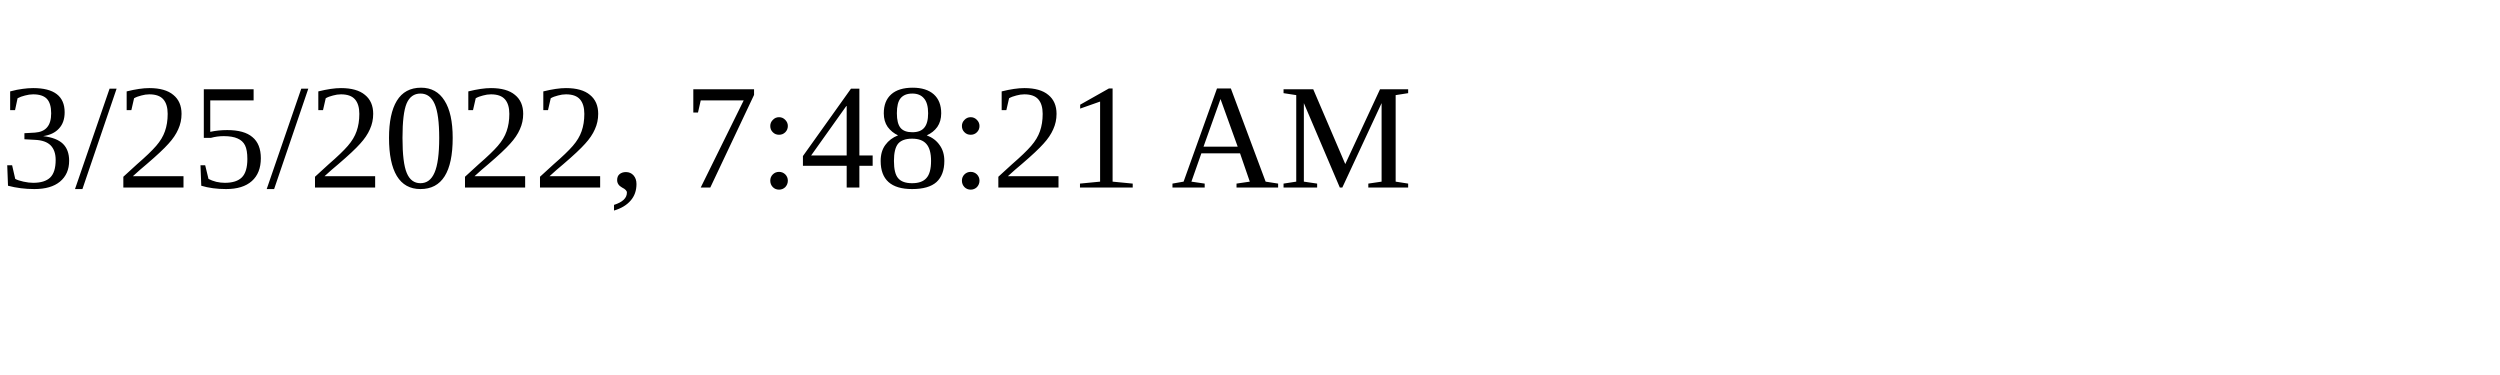
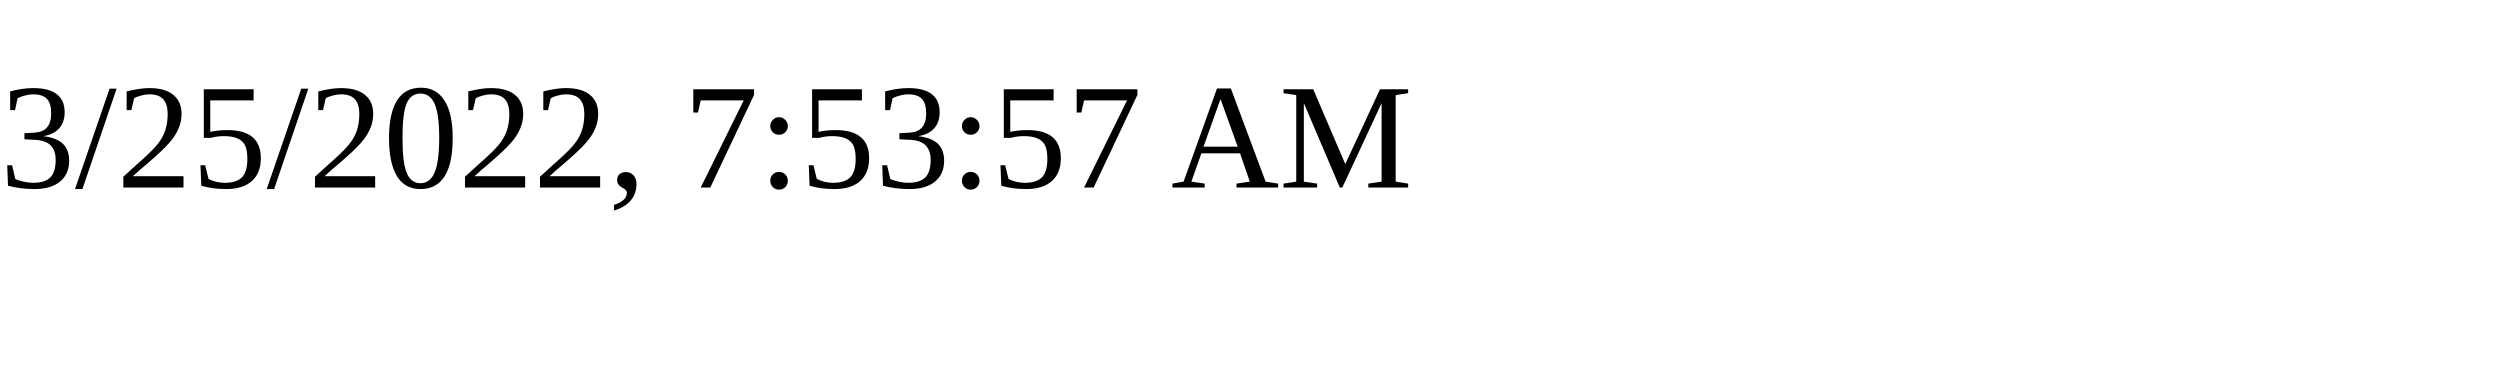
<svg xmlns="http://www.w3.org/2000/svg" height="30" width="200">
-   <text x="0" y="15">3/25/2022, 7:48:21 AM</text>
+   <text x="0" y="15">3/25/2022, 7:53:57 AM</text>
</svg>
